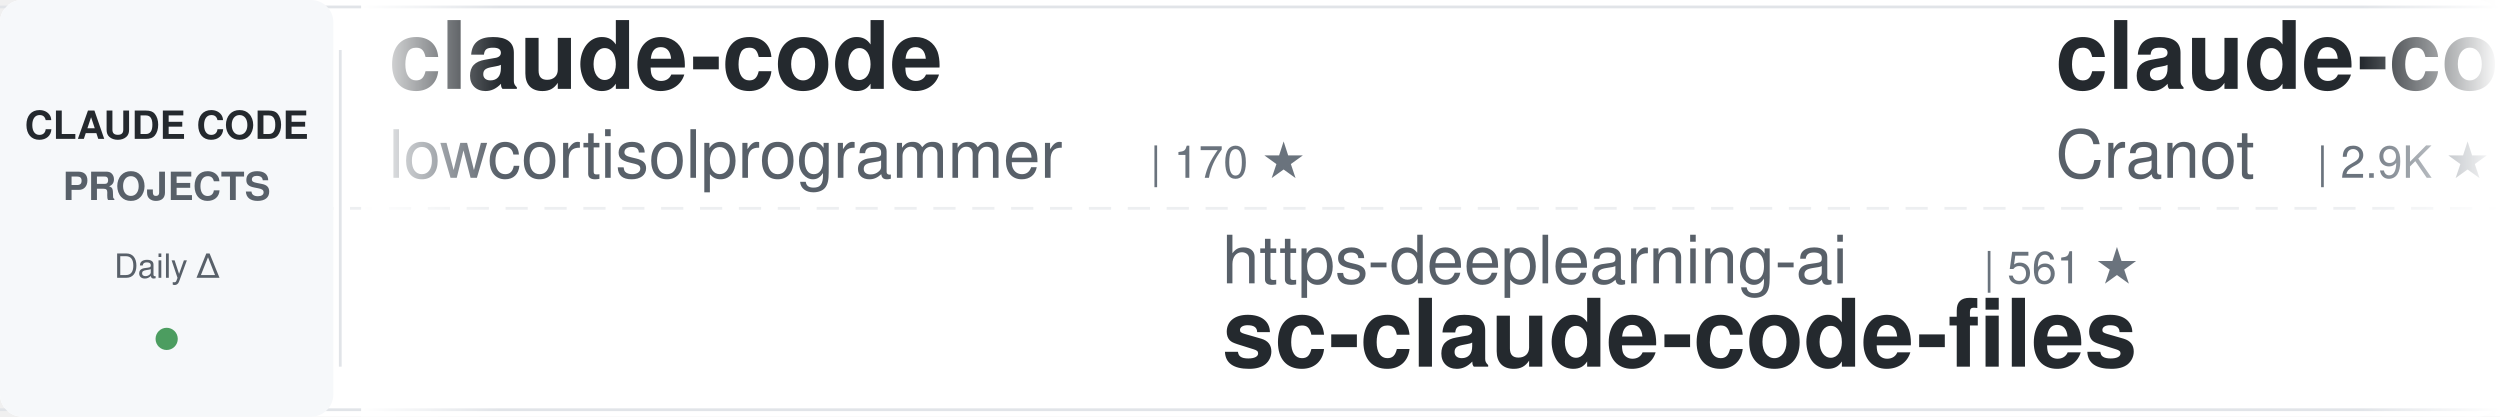
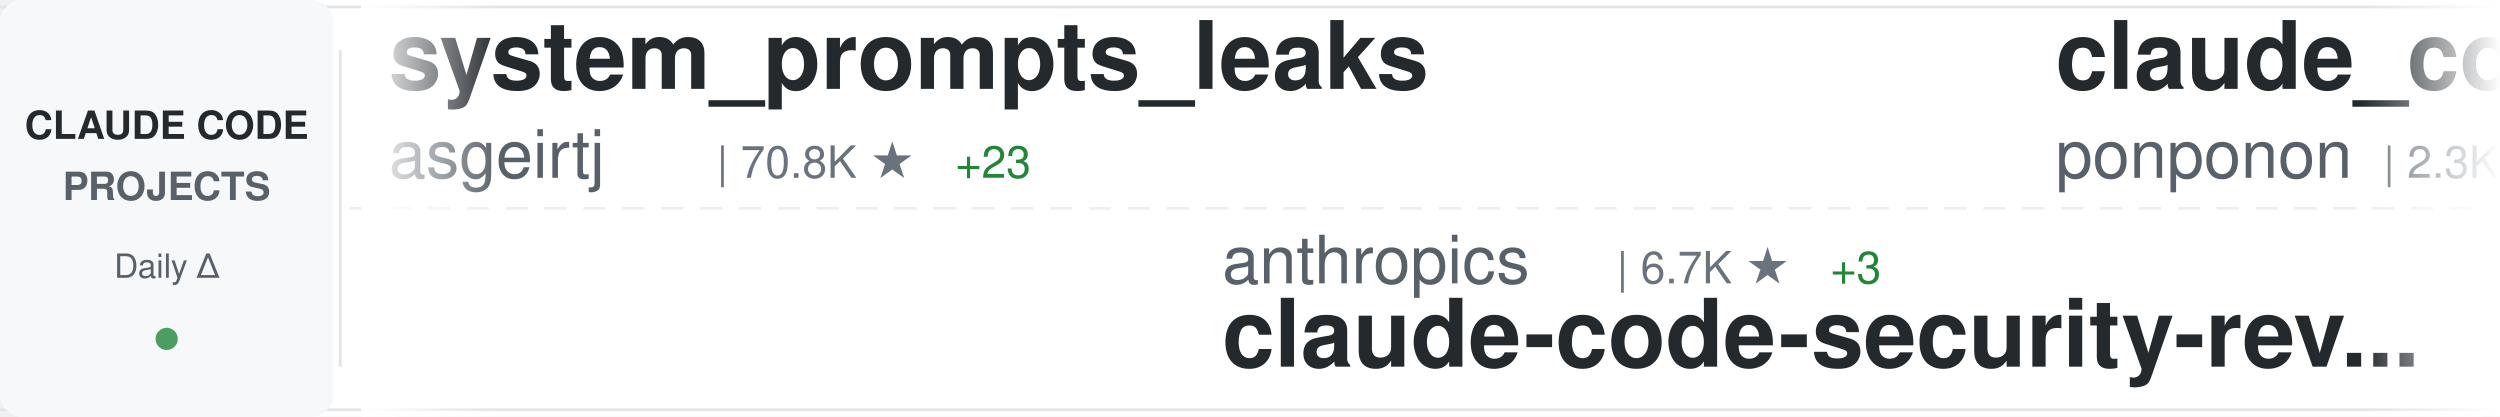
<svg xmlns="http://www.w3.org/2000/svg" width="900" height="150">
  <defs>
    <linearGradient id="awesomeLeftFade" x1="0%" y1="0%" x2="100%" y2="0%">
      <stop offset="0%" style="stop-color:#ffffff;stop-opacity:1" />
      <stop offset="100%" style="stop-color:#ffffff;stop-opacity:0" />
    </linearGradient>
    <linearGradient id="awesomeRightFade" x1="0%" y1="0%" x2="100%" y2="0%">
      <stop offset="0%" style="stop-color:#ffffff;stop-opacity:0" />
      <stop offset="100%" style="stop-color:#ffffff;stop-opacity:1" />
    </linearGradient>
  </defs>
  <rect width="900" height="150" fill="#ffffff" rx="8" />
  <rect x="0" y="2" width="900" height="1" fill="#e1e4e8" />
  <rect x="0" y="147" width="900" height="1" fill="#e1e4e8" />
  <line x1="0" y1="75" x2="900" y2="75" stroke="#e1e4e8" stroke-width="1" stroke-dasharray="8 6" opacity="0.6" />
  <rect x="0" y="0" width="120" height="150" fill="#f6f8fa" rx="8" />
  <text x="60" y="50" font-family="-apple-system, BlinkMacSystemFont, 'Segoe UI', Helvetica, Arial, sans-serif" font-size="14" font-weight="600" fill="#24292e" text-anchor="middle">CLAUDE CODE</text>
  <text x="60" y="72" font-family="-apple-system, BlinkMacSystemFont, 'Segoe UI', Helvetica, Arial, sans-serif" font-size="14" font-weight="600" fill="#586069" text-anchor="middle">PROJECTS</text>
  <text x="60" y="100" font-family="-apple-system, BlinkMacSystemFont, 'Segoe UI', Helvetica, Arial, sans-serif" font-size="12" font-weight="500" fill="#586069" text-anchor="middle">Daily Δ</text>
  <circle cx="60" cy="122" r="4" fill="#22863a" opacity="0.8" />
  <rect x="122" y="18" width="1" height="114" fill="#e1e4e8" />
  <clipPath id="awesomeTickerClip">
    <rect x="130" y="0" width="770" height="150" />
  </clipPath>
  <g clip-path="url(#awesomeTickerClip)">
    <g id="awesomeTickerItems">
      <animateTransform attributeName="transform" attributeType="XML" type="translate" from="0 0" to="-3000 0" dur="54s" repeatCount="indefinite" />
      <g transform="translate(0, 0)">
-         <text x="140" y="32" font-family="-apple-system, BlinkMacSystemFont, 'Segoe UI', Helvetica, Arial, sans-serif" font-size="34" font-weight="600" fill="#24292e">claude-code</text>
-         <text x="140" y="64" font-family="-apple-system, BlinkMacSystemFont, 'Segoe UI', Helvetica, Arial, sans-serif" font-size="24" font-weight="400" fill="#586069">lowcortisolprogrammer</text>
-         <text x="414" y="64" font-family="-apple-system, BlinkMacSystemFont, 'Segoe UI', Helvetica, Arial, sans-serif" font-size="16" font-weight="500" fill="#6a737d">| 170 ★</text>
+         <text x="140" y="32" font-family="-apple-system, BlinkMacSystemFont, 'Segoe UI', Helvetica, Arial, sans-serif" font-size="34" font-weight="600" fill="#24292e">system_prompts_leaks</text>
+         <text x="140" y="64" font-family="-apple-system, BlinkMacSystemFont, 'Segoe UI', Helvetica, Arial, sans-serif" font-size="24" font-weight="400" fill="#586069">asgeirtj</text>
+         <text x="258" y="64" font-family="-apple-system, BlinkMacSystemFont, 'Segoe UI', Helvetica, Arial, sans-serif" font-size="16" font-weight="500" fill="#6a737d">| 70.8K ★</text>
+         <text x="344" y="64" font-family="-apple-system, BlinkMacSystemFont, 'Segoe UI', Helvetica, Arial, sans-serif" font-size="16" font-weight="500" fill="#22863a"> +23</text>
      </g>
      <g transform="translate(300, 0)">
-         <text x="140" y="102" font-family="-apple-system, BlinkMacSystemFont, 'Segoe UI', Helvetica, Arial, sans-serif" font-size="24" font-weight="400" fill="#586069">https-deeplearning-ai</text>
-         <text x="414" y="102" font-family="-apple-system, BlinkMacSystemFont, 'Segoe UI', Helvetica, Arial, sans-serif" font-size="16" font-weight="500" fill="#6a737d">| 561 ★</text>
-         <text x="140" y="132" font-family="-apple-system, BlinkMacSystemFont, 'Segoe UI', Helvetica, Arial, sans-serif" font-size="34" font-weight="600" fill="#24292e">sc-claude-code-files</text>
+         <text x="140" y="102" font-family="-apple-system, BlinkMacSystemFont, 'Segoe UI', Helvetica, Arial, sans-serif" font-size="24" font-weight="400" fill="#586069">anthropics</text>
+         <text x="282" y="102" font-family="-apple-system, BlinkMacSystemFont, 'Segoe UI', Helvetica, Arial, sans-serif" font-size="16" font-weight="500" fill="#6a737d">| 6.7K ★</text>
+         <text x="359" y="102" font-family="-apple-system, BlinkMacSystemFont, 'Segoe UI', Helvetica, Arial, sans-serif" font-size="16" font-weight="500" fill="#22863a"> +3</text>
+         <text x="140" y="132" font-family="-apple-system, BlinkMacSystemFont, 'Segoe UI', Helvetica, Arial, sans-serif" font-size="34" font-weight="600" fill="#24292e">claude-code-security-rev...</text>
      </g>
      <g transform="translate(600, 0)">
-         <text x="140" y="32" font-family="-apple-system, BlinkMacSystemFont, 'Segoe UI', Helvetica, Arial, sans-serif" font-size="34" font-weight="600" fill="#24292e">claude-code-guide</text>
-         <text x="140" y="64" font-family="-apple-system, BlinkMacSystemFont, 'Segoe UI', Helvetica, Arial, sans-serif" font-size="24" font-weight="400" fill="#586069">Cranot</text>
-         <text x="234" y="64" font-family="-apple-system, BlinkMacSystemFont, 'Segoe UI', Helvetica, Arial, sans-serif" font-size="16" font-weight="500" fill="#6a737d">| 2.9K ★</text>
-         <text x="311" y="64" font-family="-apple-system, BlinkMacSystemFont, 'Segoe UI', Helvetica, Arial, sans-serif" font-size="16" font-weight="500" fill="#cb2431"> -1</text>
+         <text x="140" y="32" font-family="-apple-system, BlinkMacSystemFont, 'Segoe UI', Helvetica, Arial, sans-serif" font-size="34" font-weight="600" fill="#24292e">claude_code_src</text>
+         <text x="140" y="64" font-family="-apple-system, BlinkMacSystemFont, 'Segoe UI', Helvetica, Arial, sans-serif" font-size="24" font-weight="400" fill="#586069">ponponon</text>
+         <text x="258" y="64" font-family="-apple-system, BlinkMacSystemFont, 'Segoe UI', Helvetica, Arial, sans-serif" font-size="16" font-weight="500" fill="#6a737d">| 2.3K ★</text>
      </g>
      <g transform="translate(900, 0)">
-         <text x="140" y="102" font-family="-apple-system, BlinkMacSystemFont, 'Segoe UI', Helvetica, Arial, sans-serif" font-size="24" font-weight="400" fill="#586069">overwirehq</text>
-         <text x="282" y="102" font-family="-apple-system, BlinkMacSystemFont, 'Segoe UI', Helvetica, Arial, sans-serif" font-size="16" font-weight="500" fill="#6a737d">| 2.8K ★</text>
-         <text x="359" y="102" font-family="-apple-system, BlinkMacSystemFont, 'Segoe UI', Helvetica, Arial, sans-serif" font-size="16" font-weight="500" fill="#22863a"> +1</text>
-         <text x="140" y="132" font-family="-apple-system, BlinkMacSystemFont, 'Segoe UI', Helvetica, Arial, sans-serif" font-size="34" font-weight="600" fill="#24292e">claude-code-telegram</text>
+         <text x="140" y="102" font-family="-apple-system, BlinkMacSystemFont, 'Segoe UI', Helvetica, Arial, sans-serif" font-size="24" font-weight="400" fill="#586069">zstmfhy</text>
+         <text x="246" y="102" font-family="-apple-system, BlinkMacSystemFont, 'Segoe UI', Helvetica, Arial, sans-serif" font-size="16" font-weight="500" fill="#6a737d">| 188 ★</text>
+         <text x="140" y="132" font-family="-apple-system, BlinkMacSystemFont, 'Segoe UI', Helvetica, Arial, sans-serif" font-size="34" font-weight="600" fill="#24292e">Claude-code</text>
      </g>
      <g transform="translate(1200, 0)">
-         <text x="140" y="32" font-family="-apple-system, BlinkMacSystemFont, 'Segoe UI', Helvetica, Arial, sans-serif" font-size="34" font-weight="600" fill="#24292e">claude-code</text>
-         <text x="140" y="64" font-family="-apple-system, BlinkMacSystemFont, 'Segoe UI', Helvetica, Arial, sans-serif" font-size="24" font-weight="400" fill="#586069">VineeTagarwaL-code</text>
-         <text x="378" y="64" font-family="-apple-system, BlinkMacSystemFont, 'Segoe UI', Helvetica, Arial, sans-serif" font-size="16" font-weight="500" fill="#6a737d">| 272 ★</text>
+         <text x="140" y="32" font-family="-apple-system, BlinkMacSystemFont, 'Segoe UI', Helvetica, Arial, sans-serif" font-size="34" font-weight="600" fill="#24292e">ClaudeCode-Portable</text>
+         <text x="140" y="64" font-family="-apple-system, BlinkMacSystemFont, 'Segoe UI', Helvetica, Arial, sans-serif" font-size="24" font-weight="400" fill="#586069">techjarves</text>
+         <text x="282" y="64" font-family="-apple-system, BlinkMacSystemFont, 'Segoe UI', Helvetica, Arial, sans-serif" font-size="16" font-weight="500" fill="#6a737d">| 1.6K ★</text>
      </g>
      <g transform="translate(1500, 0)">
-         <text x="140" y="102" font-family="-apple-system, BlinkMacSystemFont, 'Segoe UI', Helvetica, Arial, sans-serif" font-size="24" font-weight="400" fill="#586069">multica-ai</text>
-         <text x="282" y="102" font-family="-apple-system, BlinkMacSystemFont, 'Segoe UI', Helvetica, Arial, sans-serif" font-size="16" font-weight="500" fill="#6a737d">| 229.3K ★</text>
-         <text x="377" y="102" font-family="-apple-system, BlinkMacSystemFont, 'Segoe UI', Helvetica, Arial, sans-serif" font-size="16" font-weight="500" fill="#22863a"> +166</text>
-         <text x="140" y="132" font-family="-apple-system, BlinkMacSystemFont, 'Segoe UI', Helvetica, Arial, sans-serif" font-size="34" font-weight="600" fill="#24292e">andrej-karpathy-skills</text>
+         <text x="140" y="102" font-family="-apple-system, BlinkMacSystemFont, 'Segoe UI', Helvetica, Arial, sans-serif" font-size="24" font-weight="400" fill="#586069">Chachamaru127</text>
+         <text x="318" y="102" font-family="-apple-system, BlinkMacSystemFont, 'Segoe UI', Helvetica, Arial, sans-serif" font-size="16" font-weight="500" fill="#6a737d">| 3.2K ★</text>
+         <text x="395" y="102" font-family="-apple-system, BlinkMacSystemFont, 'Segoe UI', Helvetica, Arial, sans-serif" font-size="16" font-weight="500" fill="#22863a"> +3</text>
+         <text x="140" y="132" font-family="-apple-system, BlinkMacSystemFont, 'Segoe UI', Helvetica, Arial, sans-serif" font-size="34" font-weight="600" fill="#24292e">claude-code-harness</text>
      </g>
      <g transform="translate(1800, 0)">
-         <text x="140" y="32" font-family="-apple-system, BlinkMacSystemFont, 'Segoe UI', Helvetica, Arial, sans-serif" font-size="34" font-weight="600" fill="#24292e">ClaudeCodeAgents</text>
-         <text x="140" y="64" font-family="-apple-system, BlinkMacSystemFont, 'Segoe UI', Helvetica, Arial, sans-serif" font-size="24" font-weight="400" fill="#586069">darcyegb</text>
-         <text x="258" y="64" font-family="-apple-system, BlinkMacSystemFont, 'Segoe UI', Helvetica, Arial, sans-serif" font-size="16" font-weight="500" fill="#6a737d">| 779 ★</text>
+         <text x="140" y="32" font-family="-apple-system, BlinkMacSystemFont, 'Segoe UI', Helvetica, Arial, sans-serif" font-size="34" font-weight="600" fill="#24292e">ClaudeCode</text>
+         <text x="140" y="64" font-family="-apple-system, BlinkMacSystemFont, 'Segoe UI', Helvetica, Arial, sans-serif" font-size="24" font-weight="400" fill="#586069">guanshan</text>
+         <text x="258" y="64" font-family="-apple-system, BlinkMacSystemFont, 'Segoe UI', Helvetica, Arial, sans-serif" font-size="16" font-weight="500" fill="#6a737d">| 61 ★</text>
      </g>
      <g transform="translate(2100, 0)">
        <text x="140" y="102" font-family="-apple-system, BlinkMacSystemFont, 'Segoe UI', Helvetica, Arial, sans-serif" font-size="24" font-weight="400" fill="#586069">digitalsamba</text>
        <text x="306" y="102" font-family="-apple-system, BlinkMacSystemFont, 'Segoe UI', Helvetica, Arial, sans-serif" font-size="16" font-weight="500" fill="#6a737d">| 2.4K ★</text>
-         <text x="383" y="102" font-family="-apple-system, BlinkMacSystemFont, 'Segoe UI', Helvetica, Arial, sans-serif" font-size="16" font-weight="500" fill="#22863a"> +1</text>
+         <text x="383" y="102" font-family="-apple-system, BlinkMacSystemFont, 'Segoe UI', Helvetica, Arial, sans-serif" font-size="16" font-weight="500" fill="#22863a"> +9</text>
        <text x="140" y="132" font-family="-apple-system, BlinkMacSystemFont, 'Segoe UI', Helvetica, Arial, sans-serif" font-size="34" font-weight="600" fill="#24292e">claude-code-video-toolki...</text>
      </g>
      <g transform="translate(2400, 0)">
-         <text x="140" y="32" font-family="-apple-system, BlinkMacSystemFont, 'Segoe UI', Helvetica, Arial, sans-serif" font-size="34" font-weight="600" fill="#24292e">collection-claude-code-s...</text>
-         <text x="140" y="64" font-family="-apple-system, BlinkMacSystemFont, 'Segoe UI', Helvetica, Arial, sans-serif" font-size="24" font-weight="400" fill="#586069">chauncygu</text>
-         <text x="270" y="64" font-family="-apple-system, BlinkMacSystemFont, 'Segoe UI', Helvetica, Arial, sans-serif" font-size="16" font-weight="500" fill="#6a737d">| 2.9K ★</text>
+         <text x="140" y="32" font-family="-apple-system, BlinkMacSystemFont, 'Segoe UI', Helvetica, Arial, sans-serif" font-size="34" font-weight="600" fill="#24292e">claude-code</text>
+         <text x="140" y="64" font-family="-apple-system, BlinkMacSystemFont, 'Segoe UI', Helvetica, Arial, sans-serif" font-size="24" font-weight="400" fill="#586069">anthropics</text>
+         <text x="282" y="64" font-family="-apple-system, BlinkMacSystemFont, 'Segoe UI', Helvetica, Arial, sans-serif" font-size="16" font-weight="500" fill="#6a737d">| 154.5K ★</text>
+         <text x="377" y="64" font-family="-apple-system, BlinkMacSystemFont, 'Segoe UI', Helvetica, Arial, sans-serif" font-size="16" font-weight="500" fill="#22863a"> +38</text>
      </g>
      <g transform="translate(2700, 0)">
-         <text x="140" y="102" font-family="-apple-system, BlinkMacSystemFont, 'Segoe UI', Helvetica, Arial, sans-serif" font-size="24" font-weight="400" fill="#586069">shanraisshan</text>
-         <text x="306" y="102" font-family="-apple-system, BlinkMacSystemFont, 'Segoe UI', Helvetica, Arial, sans-serif" font-size="16" font-weight="500" fill="#6a737d">| 68.5K ★</text>
-         <text x="392" y="102" font-family="-apple-system, BlinkMacSystemFont, 'Segoe UI', Helvetica, Arial, sans-serif" font-size="16" font-weight="500" fill="#22863a"> +20</text>
-         <text x="140" y="132" font-family="-apple-system, BlinkMacSystemFont, 'Segoe UI', Helvetica, Arial, sans-serif" font-size="34" font-weight="600" fill="#24292e">claude-code-best-practic...</text>
+         <text x="140" y="102" font-family="-apple-system, BlinkMacSystemFont, 'Segoe UI', Helvetica, Arial, sans-serif" font-size="24" font-weight="400" fill="#586069">alex000kim</text>
+         <text x="282" y="102" font-family="-apple-system, BlinkMacSystemFont, 'Segoe UI', Helvetica, Arial, sans-serif" font-size="16" font-weight="500" fill="#6a737d">| 236 ★</text>
+         <text x="140" y="132" font-family="-apple-system, BlinkMacSystemFont, 'Segoe UI', Helvetica, Arial, sans-serif" font-size="34" font-weight="600" fill="#24292e">claude-code</text>
      </g>
      <g transform="translate(3000, 0)">
-         <text x="140" y="32" font-family="-apple-system, BlinkMacSystemFont, 'Segoe UI', Helvetica, Arial, sans-serif" font-size="34" font-weight="600" fill="#24292e">claude-code</text>
-         <text x="140" y="64" font-family="-apple-system, BlinkMacSystemFont, 'Segoe UI', Helvetica, Arial, sans-serif" font-size="24" font-weight="400" fill="#586069">lowcortisolprogrammer</text>
-         <text x="414" y="64" font-family="-apple-system, BlinkMacSystemFont, 'Segoe UI', Helvetica, Arial, sans-serif" font-size="16" font-weight="500" fill="#6a737d">| 170 ★</text>
+         <text x="140" y="32" font-family="-apple-system, BlinkMacSystemFont, 'Segoe UI', Helvetica, Arial, sans-serif" font-size="34" font-weight="600" fill="#24292e">system_prompts_leaks</text>
+         <text x="140" y="64" font-family="-apple-system, BlinkMacSystemFont, 'Segoe UI', Helvetica, Arial, sans-serif" font-size="24" font-weight="400" fill="#586069">asgeirtj</text>
+         <text x="258" y="64" font-family="-apple-system, BlinkMacSystemFont, 'Segoe UI', Helvetica, Arial, sans-serif" font-size="16" font-weight="500" fill="#6a737d">| 70.8K ★</text>
+         <text x="344" y="64" font-family="-apple-system, BlinkMacSystemFont, 'Segoe UI', Helvetica, Arial, sans-serif" font-size="16" font-weight="500" fill="#22863a"> +23</text>
      </g>
      <g transform="translate(3300, 0)">
-         <text x="140" y="102" font-family="-apple-system, BlinkMacSystemFont, 'Segoe UI', Helvetica, Arial, sans-serif" font-size="24" font-weight="400" fill="#586069">https-deeplearning-ai</text>
-         <text x="414" y="102" font-family="-apple-system, BlinkMacSystemFont, 'Segoe UI', Helvetica, Arial, sans-serif" font-size="16" font-weight="500" fill="#6a737d">| 561 ★</text>
-         <text x="140" y="132" font-family="-apple-system, BlinkMacSystemFont, 'Segoe UI', Helvetica, Arial, sans-serif" font-size="34" font-weight="600" fill="#24292e">sc-claude-code-files</text>
+         <text x="140" y="102" font-family="-apple-system, BlinkMacSystemFont, 'Segoe UI', Helvetica, Arial, sans-serif" font-size="24" font-weight="400" fill="#586069">anthropics</text>
+         <text x="282" y="102" font-family="-apple-system, BlinkMacSystemFont, 'Segoe UI', Helvetica, Arial, sans-serif" font-size="16" font-weight="500" fill="#6a737d">| 6.7K ★</text>
+         <text x="359" y="102" font-family="-apple-system, BlinkMacSystemFont, 'Segoe UI', Helvetica, Arial, sans-serif" font-size="16" font-weight="500" fill="#22863a"> +3</text>
+         <text x="140" y="132" font-family="-apple-system, BlinkMacSystemFont, 'Segoe UI', Helvetica, Arial, sans-serif" font-size="34" font-weight="600" fill="#24292e">claude-code-security-rev...</text>
      </g>
      <g transform="translate(3600, 0)">
-         <text x="140" y="32" font-family="-apple-system, BlinkMacSystemFont, 'Segoe UI', Helvetica, Arial, sans-serif" font-size="34" font-weight="600" fill="#24292e">claude-code-guide</text>
-         <text x="140" y="64" font-family="-apple-system, BlinkMacSystemFont, 'Segoe UI', Helvetica, Arial, sans-serif" font-size="24" font-weight="400" fill="#586069">Cranot</text>
-         <text x="234" y="64" font-family="-apple-system, BlinkMacSystemFont, 'Segoe UI', Helvetica, Arial, sans-serif" font-size="16" font-weight="500" fill="#6a737d">| 2.9K ★</text>
-         <text x="311" y="64" font-family="-apple-system, BlinkMacSystemFont, 'Segoe UI', Helvetica, Arial, sans-serif" font-size="16" font-weight="500" fill="#cb2431"> -1</text>
+         <text x="140" y="32" font-family="-apple-system, BlinkMacSystemFont, 'Segoe UI', Helvetica, Arial, sans-serif" font-size="34" font-weight="600" fill="#24292e">claude_code_src</text>
+         <text x="140" y="64" font-family="-apple-system, BlinkMacSystemFont, 'Segoe UI', Helvetica, Arial, sans-serif" font-size="24" font-weight="400" fill="#586069">ponponon</text>
+         <text x="258" y="64" font-family="-apple-system, BlinkMacSystemFont, 'Segoe UI', Helvetica, Arial, sans-serif" font-size="16" font-weight="500" fill="#6a737d">| 2.3K ★</text>
      </g>
      <g transform="translate(3900, 0)">
-         <text x="140" y="102" font-family="-apple-system, BlinkMacSystemFont, 'Segoe UI', Helvetica, Arial, sans-serif" font-size="24" font-weight="400" fill="#586069">overwirehq</text>
-         <text x="282" y="102" font-family="-apple-system, BlinkMacSystemFont, 'Segoe UI', Helvetica, Arial, sans-serif" font-size="16" font-weight="500" fill="#6a737d">| 2.8K ★</text>
-         <text x="359" y="102" font-family="-apple-system, BlinkMacSystemFont, 'Segoe UI', Helvetica, Arial, sans-serif" font-size="16" font-weight="500" fill="#22863a"> +1</text>
-         <text x="140" y="132" font-family="-apple-system, BlinkMacSystemFont, 'Segoe UI', Helvetica, Arial, sans-serif" font-size="34" font-weight="600" fill="#24292e">claude-code-telegram</text>
+         <text x="140" y="102" font-family="-apple-system, BlinkMacSystemFont, 'Segoe UI', Helvetica, Arial, sans-serif" font-size="24" font-weight="400" fill="#586069">zstmfhy</text>
+         <text x="246" y="102" font-family="-apple-system, BlinkMacSystemFont, 'Segoe UI', Helvetica, Arial, sans-serif" font-size="16" font-weight="500" fill="#6a737d">| 188 ★</text>
+         <text x="140" y="132" font-family="-apple-system, BlinkMacSystemFont, 'Segoe UI', Helvetica, Arial, sans-serif" font-size="34" font-weight="600" fill="#24292e">Claude-code</text>
      </g>
    </g>
  </g>
  <rect x="130" y="0" width="50" height="150" fill="url(#awesomeLeftFade)" />
  <rect x="850" y="0" width="50" height="150" fill="url(#awesomeRightFade)" />
</svg>
